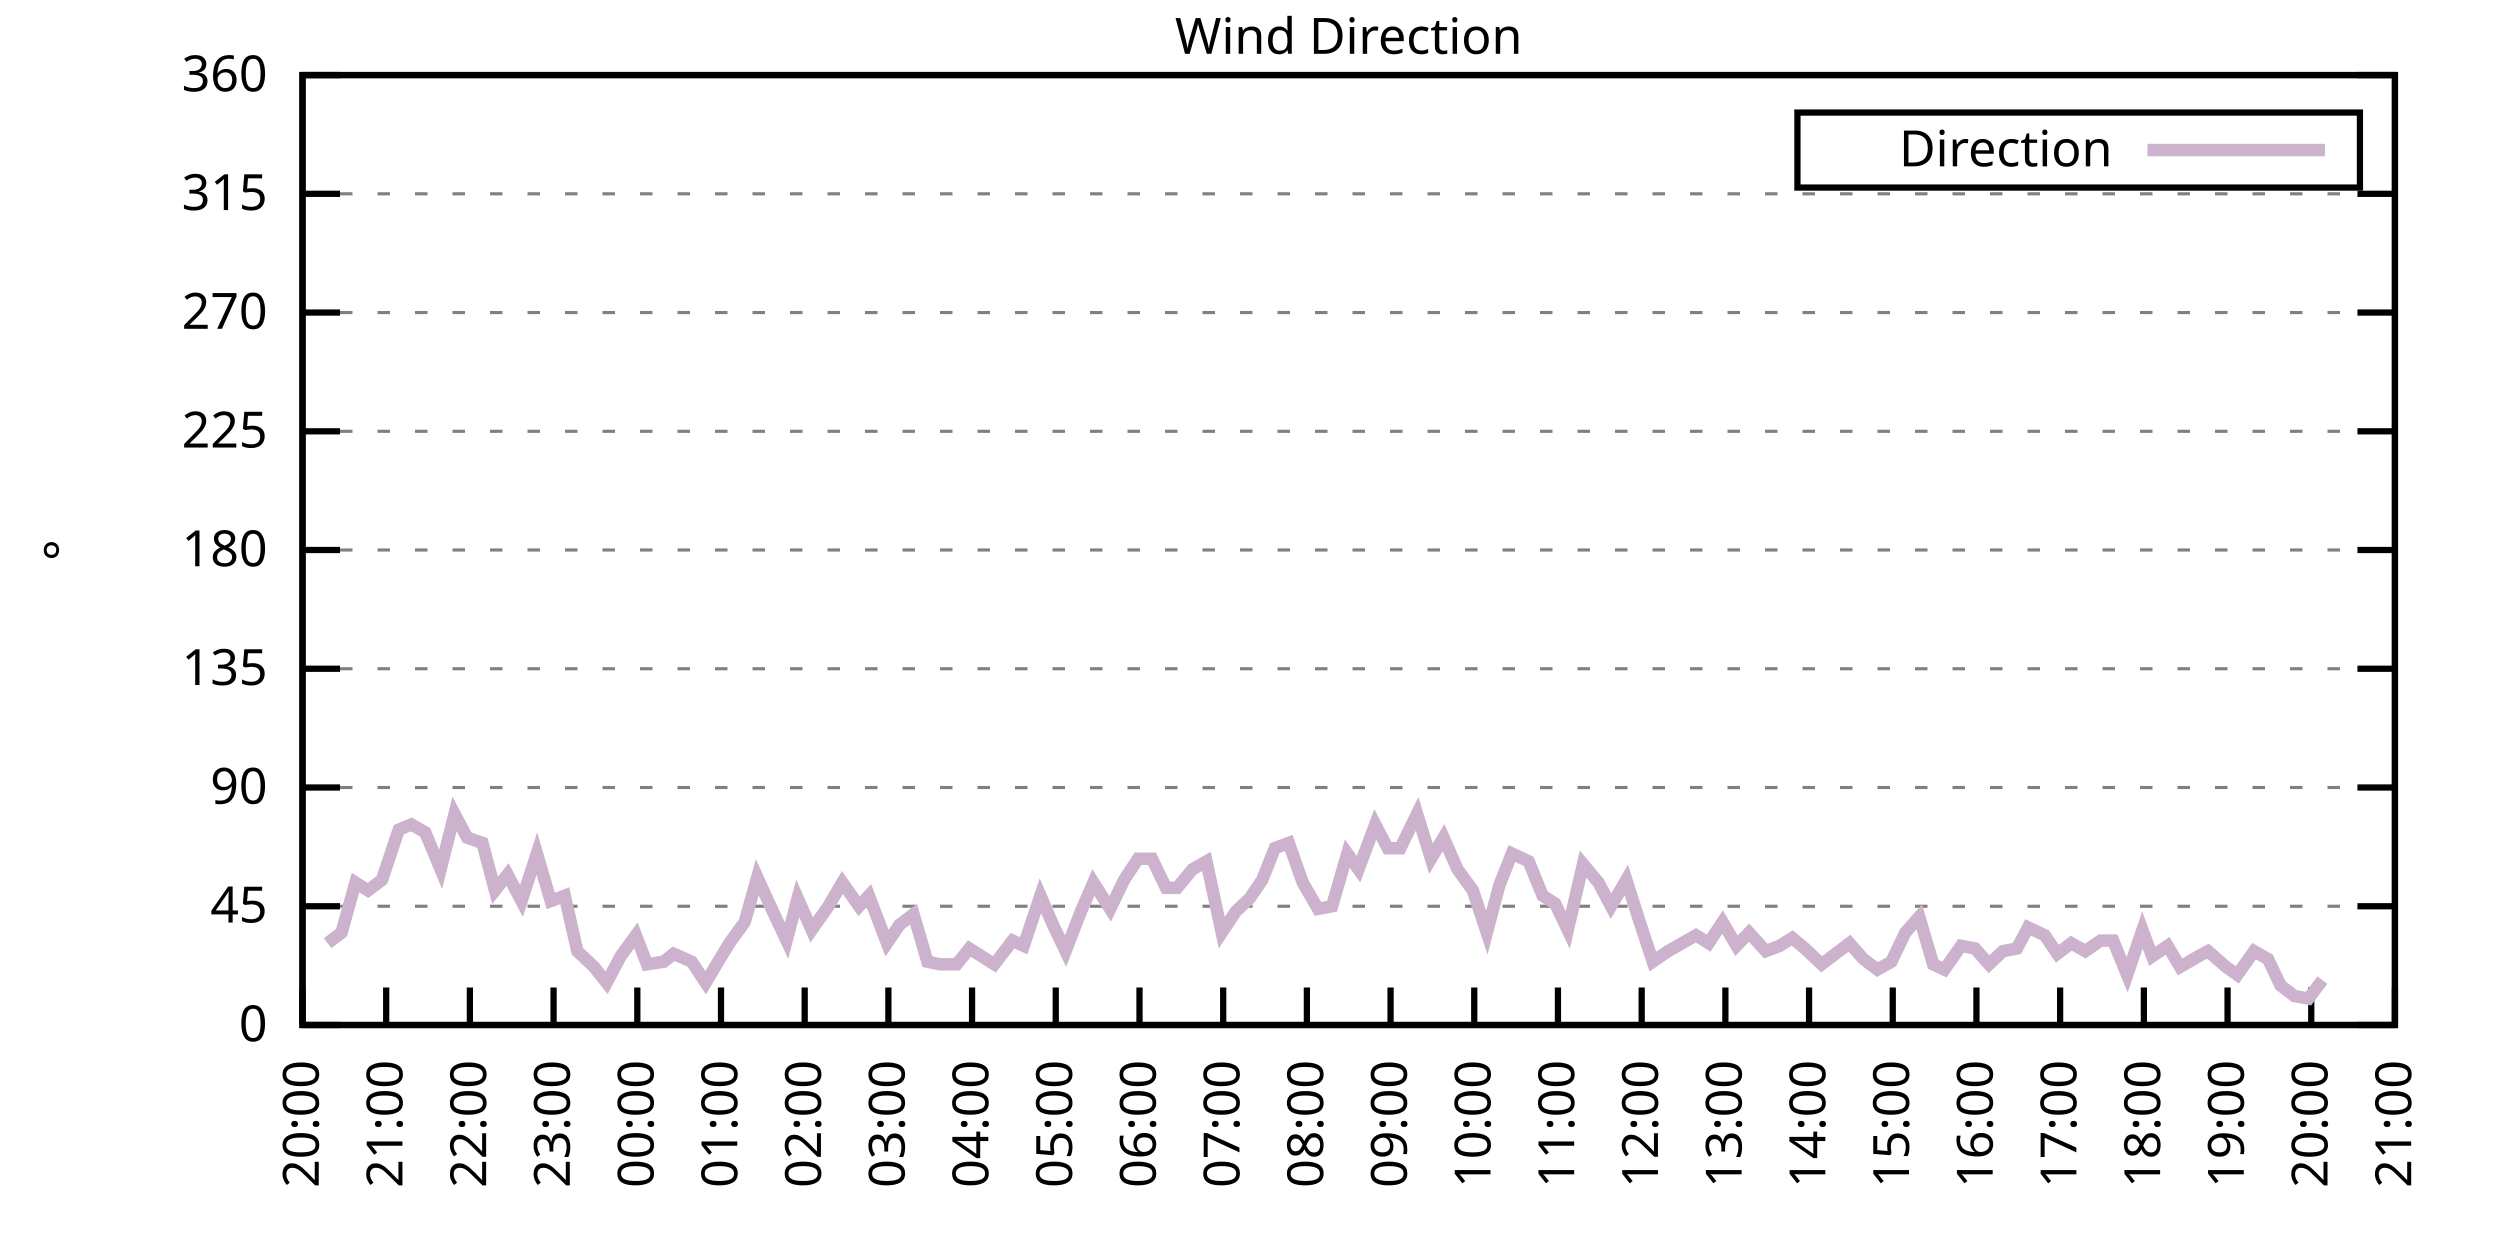
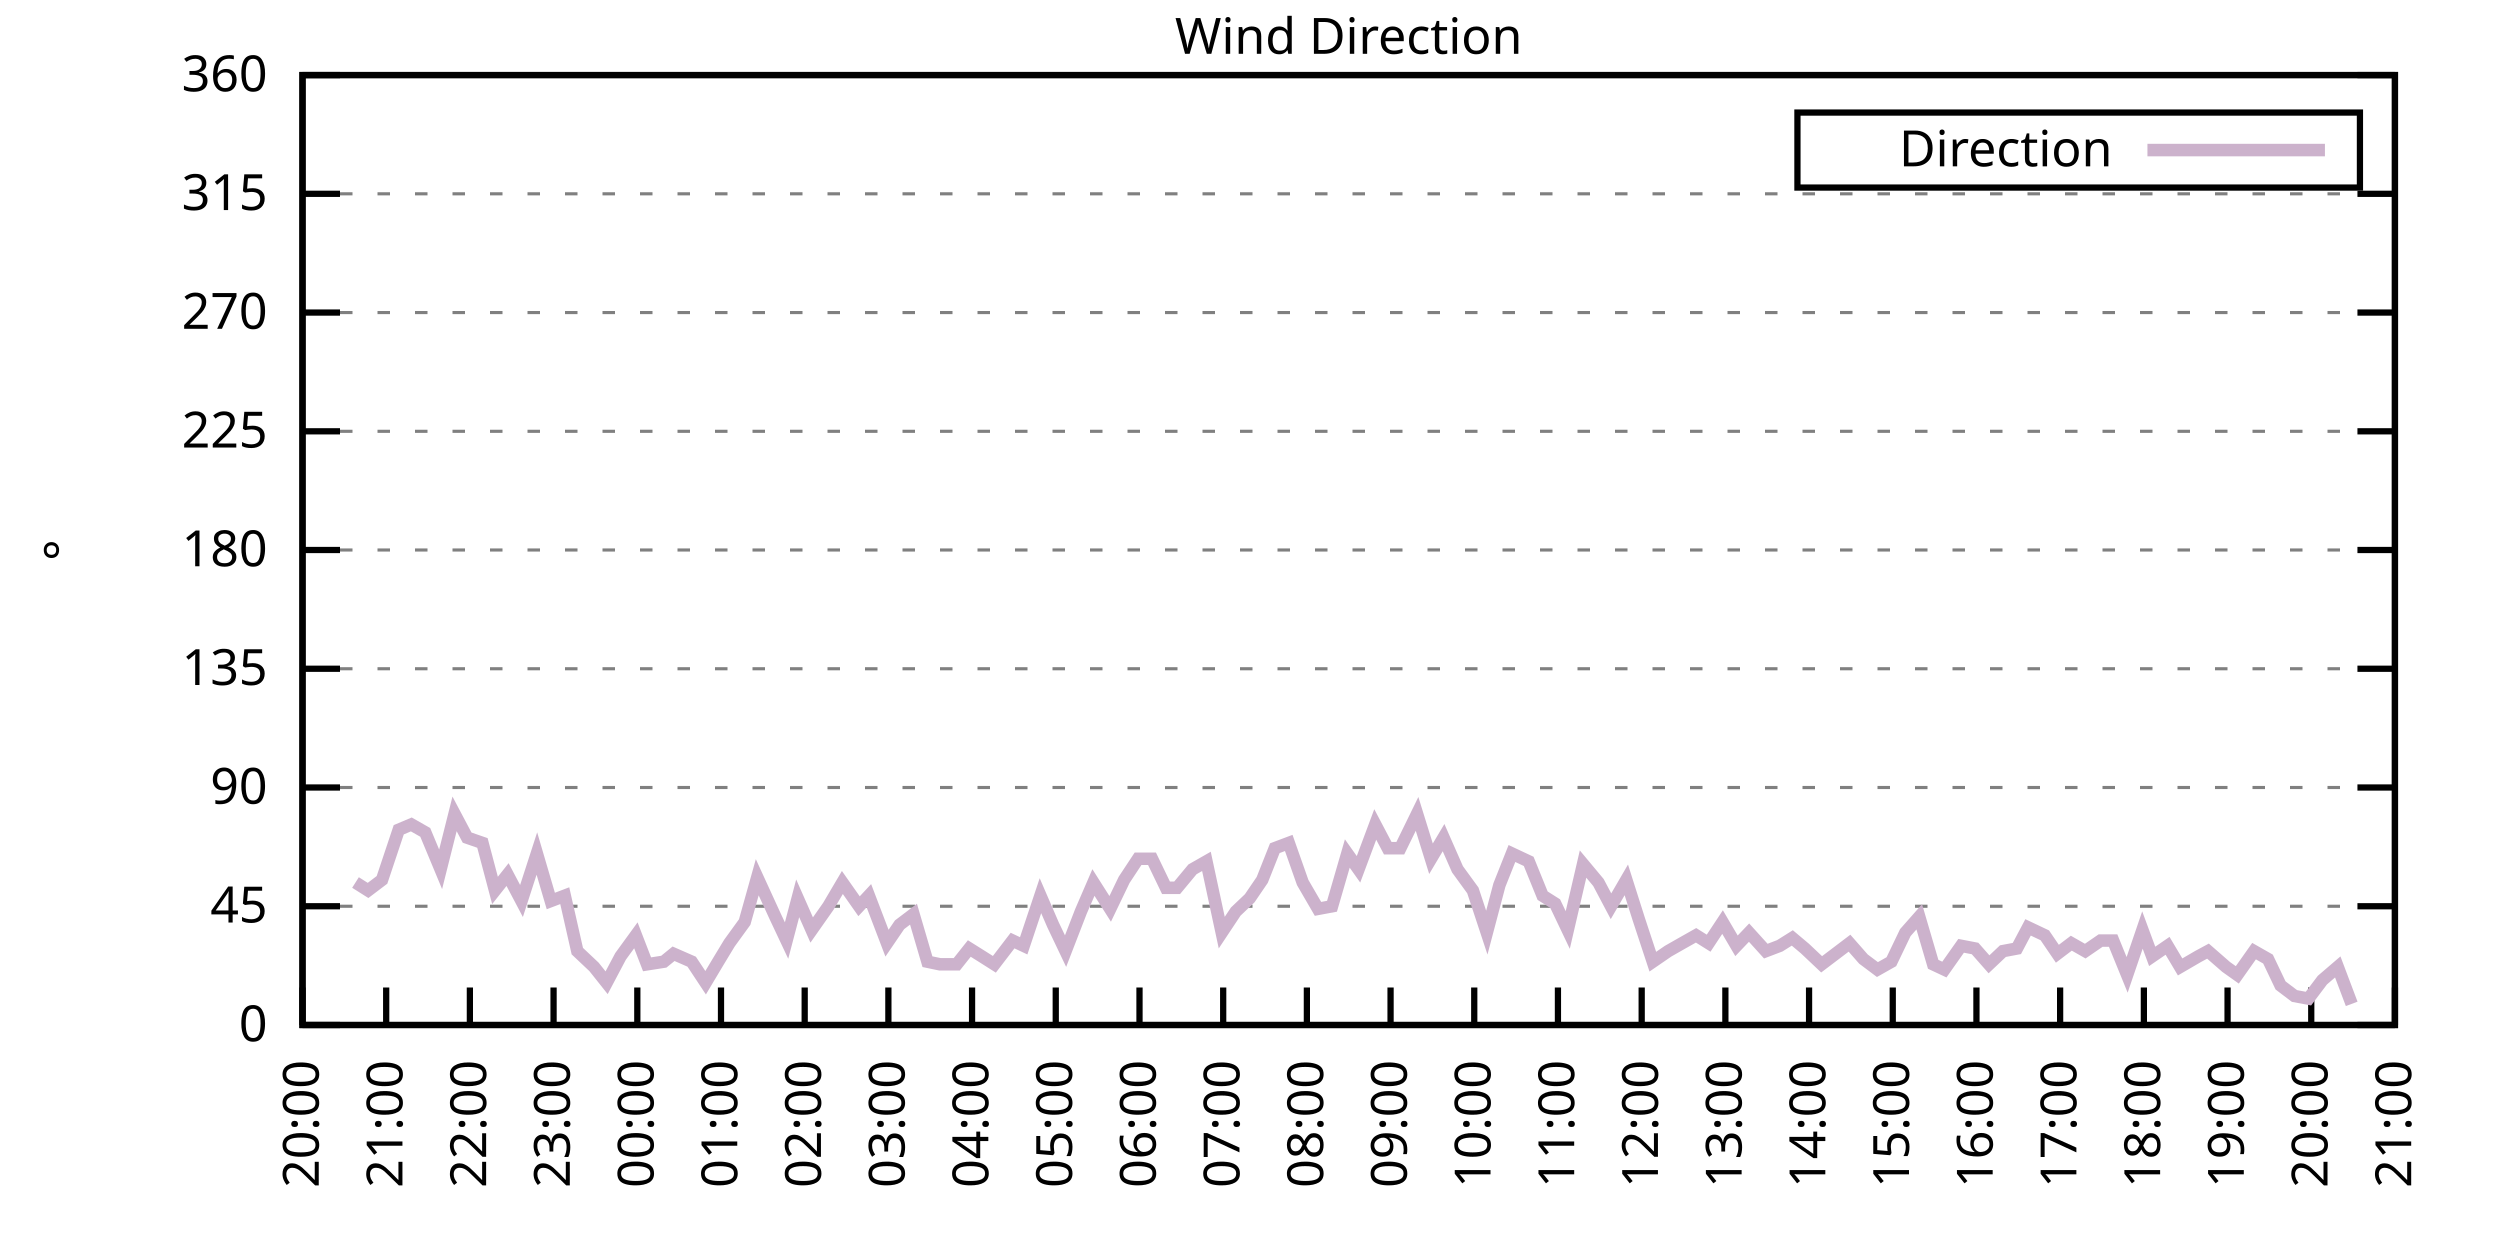
<svg xmlns="http://www.w3.org/2000/svg" xmlns:xlink="http://www.w3.org/1999/xlink" width="400" height="200" viewBox="0 0 400 200">
  <g id="gnuplot_canvas">
    <rect x="0" y="0" width="400" height="200" fill="none" />
    <defs>
      <circle id="gpDot" r="0.5" stroke-width="0.5" stroke="currentColor" />
      <path id="gpPt0" stroke-width="0.333" stroke="currentColor" d="M-1,0 h2 M0,-1 v2" />
      <path id="gpPt1" stroke-width="0.333" stroke="currentColor" d="M-1,-1 L1,1 M1,-1 L-1,1" />
      <path id="gpPt2" stroke-width="0.333" stroke="currentColor" d="M-1,0 L1,0 M0,-1 L0,1 M-1,-1 L1,1 M-1,1 L1,-1" />
      <rect id="gpPt3" stroke-width="0.333" stroke="currentColor" x="-1" y="-1" width="2" height="2" />
      <rect id="gpPt4" stroke-width="0.333" stroke="currentColor" fill="currentColor" x="-1" y="-1" width="2" height="2" />
      <circle id="gpPt5" stroke-width="0.333" stroke="currentColor" cx="0" cy="0" r="1" />
      <use xlink:href="#gpPt5" id="gpPt6" fill="currentColor" stroke="none" />
      <path id="gpPt7" stroke-width="0.333" stroke="currentColor" d="M0,-1.33 L-1.33,0.67 L1.33,0.67 z" />
      <use xlink:href="#gpPt7" id="gpPt8" fill="currentColor" stroke="none" />
      <use xlink:href="#gpPt7" id="gpPt9" stroke="currentColor" transform="rotate(180)" />
      <use xlink:href="#gpPt9" id="gpPt10" fill="currentColor" stroke="none" />
      <use xlink:href="#gpPt3" id="gpPt11" stroke="currentColor" transform="rotate(45)" />
      <use xlink:href="#gpPt11" id="gpPt12" fill="currentColor" stroke="none" />
      <path id="gpPt13" stroke-width="0.333" stroke="currentColor" d="M0,1.330 L1.265,0.411 L0.782,-1.067 L-0.782,-1.076 L-1.265,0.411 z" />
      <use xlink:href="#gpPt13" id="gpPt14" fill="currentColor" stroke="none" />
      <filter id="textbox" filterUnits="objectBoundingBox" x="0" y="0" height="1" width="1">
        <feFlood flood-color="white" flood-opacity="1" result="bgnd" />
        <feComposite in="SourceGraphic" in2="bgnd" operator="atop" />
      </filter>
      <filter id="greybox" filterUnits="objectBoundingBox" x="0" y="0" height="1" width="1">
        <feFlood flood-color="lightgrey" flood-opacity="1" result="grey" />
        <feComposite in="SourceGraphic" in2="grey" operator="atop" />
      </filter>
    </defs>
    <g fill="none" color="white" stroke="currentColor" stroke-width="1.00" stroke-linecap="butt" stroke-linejoin="miter">
</g>
    <g fill="none" color="black" stroke="currentColor" stroke-width="1.00" stroke-linecap="butt" stroke-linejoin="miter">
      <g stroke="none" shape-rendering="crispEdges">
        <polygon fill="rgb(255, 255, 255)" points="48.40,164.00 383.18,164.00 383.18,12.02 48.40,12.02 " />
      </g>
    </g>
    <g fill="none" color="black" stroke="currentColor" stroke-width="1.00" stroke-linecap="butt" stroke-linejoin="miter">
</g>
    <g fill="none" color="black" stroke="black" stroke-width="0.50" stroke-linecap="butt" stroke-linejoin="miter">
</g>
    <g fill="none" color="gray" stroke="currentColor" stroke-width="0.50" stroke-linecap="butt" stroke-linejoin="miter">
      <path stroke="gray" stroke-dasharray="2,4" class="gridline" d="M48.40,164.00 L383.19,164.00  " />
    </g>
    <g fill="none" color="gray" stroke="gray" stroke-width="1.00" stroke-linecap="butt" stroke-linejoin="miter">
</g>
    <g fill="none" color="black" stroke="currentColor" stroke-width="1.00" stroke-linecap="butt" stroke-linejoin="miter">
      <path stroke="black" d="M48.40,164.00 L54.40,164.00 M383.19,164.00 L377.19,164.00  " />
      <g transform="translate(42.80,166.60)" stroke="none" fill="black" font-family="Sans" font-size="8.00" text-anchor="end">
        <text>
          <tspan font-family="Sans"> 0</tspan>
        </text>
      </g>
    </g>
    <g fill="none" color="black" stroke="currentColor" stroke-width="1.00" stroke-linecap="butt" stroke-linejoin="miter">
</g>
    <g fill="none" color="black" stroke="black" stroke-width="0.50" stroke-linecap="butt" stroke-linejoin="miter">
</g>
    <g fill="none" color="gray" stroke="currentColor" stroke-width="0.50" stroke-linecap="butt" stroke-linejoin="miter">
      <path stroke="gray" stroke-dasharray="2,4" class="gridline" d="M48.40,145.00 L383.19,145.00  " />
    </g>
    <g fill="none" color="gray" stroke="gray" stroke-width="1.00" stroke-linecap="butt" stroke-linejoin="miter">
</g>
    <g fill="none" color="black" stroke="currentColor" stroke-width="1.00" stroke-linecap="butt" stroke-linejoin="miter">
      <path stroke="black" d="M48.40,145.00 L54.40,145.00 M383.19,145.00 L377.19,145.00  " />
      <g transform="translate(42.80,147.60)" stroke="none" fill="black" font-family="Sans" font-size="8.00" text-anchor="end">
        <text>
          <tspan font-family="Sans"> 45</tspan>
        </text>
      </g>
    </g>
    <g fill="none" color="black" stroke="currentColor" stroke-width="1.00" stroke-linecap="butt" stroke-linejoin="miter">
</g>
    <g fill="none" color="black" stroke="black" stroke-width="0.50" stroke-linecap="butt" stroke-linejoin="miter">
</g>
    <g fill="none" color="gray" stroke="currentColor" stroke-width="0.50" stroke-linecap="butt" stroke-linejoin="miter">
      <path stroke="gray" stroke-dasharray="2,4" class="gridline" d="M48.40,126.00 L383.19,126.00  " />
    </g>
    <g fill="none" color="gray" stroke="gray" stroke-width="1.00" stroke-linecap="butt" stroke-linejoin="miter">
</g>
    <g fill="none" color="black" stroke="currentColor" stroke-width="1.00" stroke-linecap="butt" stroke-linejoin="miter">
      <path stroke="black" d="M48.40,126.00 L54.40,126.00 M383.19,126.00 L377.19,126.00  " />
      <g transform="translate(42.80,128.60)" stroke="none" fill="black" font-family="Sans" font-size="8.00" text-anchor="end">
        <text>
          <tspan font-family="Sans"> 90</tspan>
        </text>
      </g>
    </g>
    <g fill="none" color="black" stroke="currentColor" stroke-width="1.00" stroke-linecap="butt" stroke-linejoin="miter">
</g>
    <g fill="none" color="black" stroke="black" stroke-width="0.50" stroke-linecap="butt" stroke-linejoin="miter">
</g>
    <g fill="none" color="gray" stroke="currentColor" stroke-width="0.50" stroke-linecap="butt" stroke-linejoin="miter">
      <path stroke="gray" stroke-dasharray="2,4" class="gridline" d="M48.40,107.00 L383.19,107.00  " />
    </g>
    <g fill="none" color="gray" stroke="gray" stroke-width="1.00" stroke-linecap="butt" stroke-linejoin="miter">
</g>
    <g fill="none" color="black" stroke="currentColor" stroke-width="1.00" stroke-linecap="butt" stroke-linejoin="miter">
      <path stroke="black" d="M48.40,107.00 L54.40,107.00 M383.19,107.00 L377.19,107.00  " />
      <g transform="translate(42.80,109.60)" stroke="none" fill="black" font-family="Sans" font-size="8.00" text-anchor="end">
        <text>
          <tspan font-family="Sans"> 135</tspan>
        </text>
      </g>
    </g>
    <g fill="none" color="black" stroke="currentColor" stroke-width="1.00" stroke-linecap="butt" stroke-linejoin="miter">
</g>
    <g fill="none" color="black" stroke="black" stroke-width="0.50" stroke-linecap="butt" stroke-linejoin="miter">
</g>
    <g fill="none" color="gray" stroke="currentColor" stroke-width="0.50" stroke-linecap="butt" stroke-linejoin="miter">
      <path stroke="gray" stroke-dasharray="2,4" class="gridline" d="M48.40,88.00 L383.19,88.00  " />
    </g>
    <g fill="none" color="gray" stroke="gray" stroke-width="1.00" stroke-linecap="butt" stroke-linejoin="miter">
</g>
    <g fill="none" color="black" stroke="currentColor" stroke-width="1.00" stroke-linecap="butt" stroke-linejoin="miter">
      <path stroke="black" d="M48.40,88.00 L54.40,88.00 M383.19,88.00 L377.19,88.00  " />
      <g transform="translate(42.80,90.60)" stroke="none" fill="black" font-family="Sans" font-size="8.00" text-anchor="end">
        <text>
          <tspan font-family="Sans"> 180</tspan>
        </text>
      </g>
    </g>
    <g fill="none" color="black" stroke="currentColor" stroke-width="1.00" stroke-linecap="butt" stroke-linejoin="miter">
</g>
    <g fill="none" color="black" stroke="black" stroke-width="0.50" stroke-linecap="butt" stroke-linejoin="miter">
</g>
    <g fill="none" color="gray" stroke="currentColor" stroke-width="0.50" stroke-linecap="butt" stroke-linejoin="miter">
      <path stroke="gray" stroke-dasharray="2,4" class="gridline" d="M48.40,69.01 L383.19,69.01  " />
    </g>
    <g fill="none" color="gray" stroke="gray" stroke-width="1.00" stroke-linecap="butt" stroke-linejoin="miter">
</g>
    <g fill="none" color="black" stroke="currentColor" stroke-width="1.00" stroke-linecap="butt" stroke-linejoin="miter">
      <path stroke="black" d="M48.40,69.01 L54.40,69.01 M383.19,69.01 L377.19,69.01  " />
      <g transform="translate(42.80,71.61)" stroke="none" fill="black" font-family="Sans" font-size="8.00" text-anchor="end">
        <text>
          <tspan font-family="Sans"> 225</tspan>
        </text>
      </g>
    </g>
    <g fill="none" color="black" stroke="currentColor" stroke-width="1.00" stroke-linecap="butt" stroke-linejoin="miter">
</g>
    <g fill="none" color="black" stroke="black" stroke-width="0.50" stroke-linecap="butt" stroke-linejoin="miter">
</g>
    <g fill="none" color="gray" stroke="currentColor" stroke-width="0.50" stroke-linecap="butt" stroke-linejoin="miter">
      <path stroke="gray" stroke-dasharray="2,4" class="gridline" d="M48.40,50.01 L383.19,50.01  " />
    </g>
    <g fill="none" color="gray" stroke="gray" stroke-width="1.00" stroke-linecap="butt" stroke-linejoin="miter">
</g>
    <g fill="none" color="black" stroke="currentColor" stroke-width="1.00" stroke-linecap="butt" stroke-linejoin="miter">
      <path stroke="black" d="M48.40,50.01 L54.40,50.01 M383.19,50.01 L377.19,50.01  " />
      <g transform="translate(42.80,52.61)" stroke="none" fill="black" font-family="Sans" font-size="8.00" text-anchor="end">
        <text>
          <tspan font-family="Sans"> 270</tspan>
        </text>
      </g>
    </g>
    <g fill="none" color="black" stroke="currentColor" stroke-width="1.00" stroke-linecap="butt" stroke-linejoin="miter">
</g>
    <g fill="none" color="black" stroke="black" stroke-width="0.50" stroke-linecap="butt" stroke-linejoin="miter">
</g>
    <g fill="none" color="gray" stroke="currentColor" stroke-width="0.50" stroke-linecap="butt" stroke-linejoin="miter">
      <path stroke="gray" stroke-dasharray="2,4" class="gridline" d="M48.40,31.01 L383.19,31.01  " />
    </g>
    <g fill="none" color="gray" stroke="gray" stroke-width="1.00" stroke-linecap="butt" stroke-linejoin="miter">
</g>
    <g fill="none" color="black" stroke="currentColor" stroke-width="1.00" stroke-linecap="butt" stroke-linejoin="miter">
      <path stroke="black" d="M48.40,31.01 L54.40,31.01 M383.19,31.01 L377.19,31.01  " />
      <g transform="translate(42.80,33.61)" stroke="none" fill="black" font-family="Sans" font-size="8.00" text-anchor="end">
        <text>
          <tspan font-family="Sans"> 315</tspan>
        </text>
      </g>
    </g>
    <g fill="none" color="black" stroke="currentColor" stroke-width="1.00" stroke-linecap="butt" stroke-linejoin="miter">
</g>
    <g fill="none" color="black" stroke="black" stroke-width="0.50" stroke-linecap="butt" stroke-linejoin="miter">
</g>
    <g fill="none" color="gray" stroke="currentColor" stroke-width="0.50" stroke-linecap="butt" stroke-linejoin="miter">
      <path stroke="gray" stroke-dasharray="2,4" class="gridline" d="M48.40,12.01 L383.19,12.01  " />
    </g>
    <g fill="none" color="gray" stroke="gray" stroke-width="1.00" stroke-linecap="butt" stroke-linejoin="miter">
</g>
    <g fill="none" color="black" stroke="currentColor" stroke-width="1.00" stroke-linecap="butt" stroke-linejoin="miter">
      <path stroke="black" d="M48.40,12.01 L54.40,12.01 M383.19,12.01 L377.19,12.01  " />
      <g transform="translate(42.80,14.61)" stroke="none" fill="black" font-family="Sans" font-size="8.00" text-anchor="end">
        <text>
          <tspan font-family="Sans"> 360</tspan>
        </text>
      </g>
    </g>
    <g fill="none" color="black" stroke="currentColor" stroke-width="1.00" stroke-linecap="butt" stroke-linejoin="miter">
      <path stroke="black" d="M48.40,164.00 L48.40,158.00  " />
      <g transform="translate(51.00,169.60) rotate(270.00)" stroke="none" fill="black" font-family="Sans" font-size="8.00" text-anchor="end">
        <text>
          <tspan font-family="Sans">20:00</tspan>
        </text>
      </g>
    </g>
    <g fill="none" color="black" stroke="currentColor" stroke-width="1.00" stroke-linecap="butt" stroke-linejoin="miter">
      <path stroke="black" d="M61.79,164.00 L61.79,158.00  " />
      <g transform="translate(64.39,169.60) rotate(270.00)" stroke="none" fill="black" font-family="Sans" font-size="8.00" text-anchor="end">
        <text>
          <tspan font-family="Sans">21:00</tspan>
        </text>
      </g>
    </g>
    <g fill="none" color="black" stroke="currentColor" stroke-width="1.00" stroke-linecap="butt" stroke-linejoin="miter">
      <path stroke="black" d="M75.18,164.00 L75.18,158.00  " />
      <g transform="translate(77.78,169.60) rotate(270.00)" stroke="none" fill="black" font-family="Sans" font-size="8.00" text-anchor="end">
        <text>
          <tspan font-family="Sans">22:00</tspan>
        </text>
      </g>
    </g>
    <g fill="none" color="black" stroke="currentColor" stroke-width="1.00" stroke-linecap="butt" stroke-linejoin="miter">
      <path stroke="black" d="M88.57,164.00 L88.57,158.00  " />
      <g transform="translate(91.17,169.60) rotate(270.00)" stroke="none" fill="black" font-family="Sans" font-size="8.00" text-anchor="end">
        <text>
          <tspan font-family="Sans">23:00</tspan>
        </text>
      </g>
    </g>
    <g fill="none" color="black" stroke="currentColor" stroke-width="1.00" stroke-linecap="butt" stroke-linejoin="miter">
      <path stroke="black" d="M101.97,164.00 L101.97,158.00  " />
      <g transform="translate(104.57,169.60) rotate(270.00)" stroke="none" fill="black" font-family="Sans" font-size="8.00" text-anchor="end">
        <text>
          <tspan font-family="Sans">00:00</tspan>
        </text>
      </g>
    </g>
    <g fill="none" color="black" stroke="currentColor" stroke-width="1.00" stroke-linecap="butt" stroke-linejoin="miter">
      <path stroke="black" d="M115.36,164.00 L115.36,158.00  " />
      <g transform="translate(117.96,169.60) rotate(270.00)" stroke="none" fill="black" font-family="Sans" font-size="8.00" text-anchor="end">
        <text>
          <tspan font-family="Sans">01:00</tspan>
        </text>
      </g>
    </g>
    <g fill="none" color="black" stroke="currentColor" stroke-width="1.00" stroke-linecap="butt" stroke-linejoin="miter">
      <path stroke="black" d="M128.75,164.00 L128.75,158.00  " />
      <g transform="translate(131.35,169.60) rotate(270.00)" stroke="none" fill="black" font-family="Sans" font-size="8.00" text-anchor="end">
        <text>
          <tspan font-family="Sans">02:00</tspan>
        </text>
      </g>
    </g>
    <g fill="none" color="black" stroke="currentColor" stroke-width="1.00" stroke-linecap="butt" stroke-linejoin="miter">
      <path stroke="black" d="M142.14,164.00 L142.14,158.00  " />
      <g transform="translate(144.74,169.60) rotate(270.00)" stroke="none" fill="black" font-family="Sans" font-size="8.00" text-anchor="end">
        <text>
          <tspan font-family="Sans">03:00</tspan>
        </text>
      </g>
    </g>
    <g fill="none" color="black" stroke="currentColor" stroke-width="1.00" stroke-linecap="butt" stroke-linejoin="miter">
      <path stroke="black" d="M155.53,164.00 L155.53,158.00  " />
      <g transform="translate(158.13,169.60) rotate(270.00)" stroke="none" fill="black" font-family="Sans" font-size="8.00" text-anchor="end">
        <text>
          <tspan font-family="Sans">04:00</tspan>
        </text>
      </g>
    </g>
    <g fill="none" color="black" stroke="currentColor" stroke-width="1.00" stroke-linecap="butt" stroke-linejoin="miter">
      <path stroke="black" d="M168.92,164.00 L168.92,158.00  " />
      <g transform="translate(171.52,169.60) rotate(270.00)" stroke="none" fill="black" font-family="Sans" font-size="8.00" text-anchor="end">
        <text>
          <tspan font-family="Sans">05:00</tspan>
        </text>
      </g>
    </g>
    <g fill="none" color="black" stroke="currentColor" stroke-width="1.00" stroke-linecap="butt" stroke-linejoin="miter">
      <path stroke="black" d="M182.32,164.00 L182.32,158.00  " />
      <g transform="translate(184.92,169.60) rotate(270.00)" stroke="none" fill="black" font-family="Sans" font-size="8.00" text-anchor="end">
        <text>
          <tspan font-family="Sans">06:00</tspan>
        </text>
      </g>
    </g>
    <g fill="none" color="black" stroke="currentColor" stroke-width="1.00" stroke-linecap="butt" stroke-linejoin="miter">
      <path stroke="black" d="M195.71,164.00 L195.71,158.00  " />
      <g transform="translate(198.31,169.60) rotate(270.00)" stroke="none" fill="black" font-family="Sans" font-size="8.00" text-anchor="end">
        <text>
          <tspan font-family="Sans">07:00</tspan>
        </text>
      </g>
    </g>
    <g fill="none" color="black" stroke="currentColor" stroke-width="1.00" stroke-linecap="butt" stroke-linejoin="miter">
      <path stroke="black" d="M209.10,164.00 L209.10,158.00  " />
      <g transform="translate(211.70,169.60) rotate(270.00)" stroke="none" fill="black" font-family="Sans" font-size="8.00" text-anchor="end">
        <text>
          <tspan font-family="Sans">08:00</tspan>
        </text>
      </g>
    </g>
    <g fill="none" color="black" stroke="currentColor" stroke-width="1.00" stroke-linecap="butt" stroke-linejoin="miter">
      <path stroke="black" d="M222.49,164.00 L222.49,158.00  " />
      <g transform="translate(225.09,169.60) rotate(270.00)" stroke="none" fill="black" font-family="Sans" font-size="8.00" text-anchor="end">
        <text>
          <tspan font-family="Sans">09:00</tspan>
        </text>
      </g>
    </g>
    <g fill="none" color="black" stroke="currentColor" stroke-width="1.00" stroke-linecap="butt" stroke-linejoin="miter">
      <path stroke="black" d="M235.88,164.00 L235.88,158.00  " />
      <g transform="translate(238.48,169.60) rotate(270.00)" stroke="none" fill="black" font-family="Sans" font-size="8.00" text-anchor="end">
        <text>
          <tspan font-family="Sans">10:00</tspan>
        </text>
      </g>
    </g>
    <g fill="none" color="black" stroke="currentColor" stroke-width="1.00" stroke-linecap="butt" stroke-linejoin="miter">
      <path stroke="black" d="M249.27,164.00 L249.27,158.00  " />
      <g transform="translate(251.87,169.60) rotate(270.00)" stroke="none" fill="black" font-family="Sans" font-size="8.00" text-anchor="end">
        <text>
          <tspan font-family="Sans">11:00</tspan>
        </text>
      </g>
    </g>
    <g fill="none" color="black" stroke="currentColor" stroke-width="1.00" stroke-linecap="butt" stroke-linejoin="miter">
      <path stroke="black" d="M262.67,164.00 L262.67,158.00  " />
      <g transform="translate(265.27,169.60) rotate(270.00)" stroke="none" fill="black" font-family="Sans" font-size="8.00" text-anchor="end">
        <text>
          <tspan font-family="Sans">12:00</tspan>
        </text>
      </g>
    </g>
    <g fill="none" color="black" stroke="currentColor" stroke-width="1.00" stroke-linecap="butt" stroke-linejoin="miter">
      <path stroke="black" d="M276.06,164.00 L276.06,158.00  " />
      <g transform="translate(278.66,169.60) rotate(270.00)" stroke="none" fill="black" font-family="Sans" font-size="8.00" text-anchor="end">
        <text>
          <tspan font-family="Sans">13:00</tspan>
        </text>
      </g>
    </g>
    <g fill="none" color="black" stroke="currentColor" stroke-width="1.00" stroke-linecap="butt" stroke-linejoin="miter">
      <path stroke="black" d="M289.45,164.00 L289.45,158.00  " />
      <g transform="translate(292.05,169.60) rotate(270.00)" stroke="none" fill="black" font-family="Sans" font-size="8.00" text-anchor="end">
        <text>
          <tspan font-family="Sans">14:00</tspan>
        </text>
      </g>
    </g>
    <g fill="none" color="black" stroke="currentColor" stroke-width="1.00" stroke-linecap="butt" stroke-linejoin="miter">
      <path stroke="black" d="M302.84,164.00 L302.84,158.00  " />
      <g transform="translate(305.44,169.60) rotate(270.00)" stroke="none" fill="black" font-family="Sans" font-size="8.00" text-anchor="end">
        <text>
          <tspan font-family="Sans">15:00</tspan>
        </text>
      </g>
    </g>
    <g fill="none" color="black" stroke="currentColor" stroke-width="1.00" stroke-linecap="butt" stroke-linejoin="miter">
      <path stroke="black" d="M316.23,164.00 L316.23,158.00  " />
      <g transform="translate(318.83,169.60) rotate(270.00)" stroke="none" fill="black" font-family="Sans" font-size="8.00" text-anchor="end">
        <text>
          <tspan font-family="Sans">16:00</tspan>
        </text>
      </g>
    </g>
    <g fill="none" color="black" stroke="currentColor" stroke-width="1.00" stroke-linecap="butt" stroke-linejoin="miter">
      <path stroke="black" d="M329.62,164.00 L329.62,158.00  " />
      <g transform="translate(332.22,169.60) rotate(270.00)" stroke="none" fill="black" font-family="Sans" font-size="8.00" text-anchor="end">
        <text>
          <tspan font-family="Sans">17:00</tspan>
        </text>
      </g>
    </g>
    <g fill="none" color="black" stroke="currentColor" stroke-width="1.00" stroke-linecap="butt" stroke-linejoin="miter">
      <path stroke="black" d="M343.02,164.00 L343.02,158.00  " />
      <g transform="translate(345.62,169.60) rotate(270.00)" stroke="none" fill="black" font-family="Sans" font-size="8.00" text-anchor="end">
        <text>
          <tspan font-family="Sans">18:00</tspan>
        </text>
      </g>
    </g>
    <g fill="none" color="black" stroke="currentColor" stroke-width="1.00" stroke-linecap="butt" stroke-linejoin="miter">
      <path stroke="black" d="M356.41,164.00 L356.41,158.00  " />
      <g transform="translate(359.01,169.60) rotate(270.00)" stroke="none" fill="black" font-family="Sans" font-size="8.00" text-anchor="end">
        <text>
          <tspan font-family="Sans">19:00</tspan>
        </text>
      </g>
    </g>
    <g fill="none" color="black" stroke="currentColor" stroke-width="1.00" stroke-linecap="butt" stroke-linejoin="miter">
      <path stroke="black" d="M369.80,164.00 L369.80,158.00  " />
      <g transform="translate(372.40,169.60) rotate(270.00)" stroke="none" fill="black" font-family="Sans" font-size="8.00" text-anchor="end">
        <text>
          <tspan font-family="Sans">20:00</tspan>
        </text>
      </g>
    </g>
    <g fill="none" color="black" stroke="currentColor" stroke-width="1.00" stroke-linecap="butt" stroke-linejoin="miter">
      <path stroke="black" d="M383.19,164.00 L383.19,158.00  " />
      <g transform="translate(385.79,169.60) rotate(270.00)" stroke="none" fill="black" font-family="Sans" font-size="8.00" text-anchor="end">
        <text>
          <tspan font-family="Sans">21:00</tspan>
        </text>
      </g>
    </g>
    <g fill="none" color="black" stroke="currentColor" stroke-width="1.00" stroke-linecap="butt" stroke-linejoin="miter">
</g>
    <g fill="none" color="black" stroke="currentColor" stroke-width="1.00" stroke-linecap="butt" stroke-linejoin="miter">
      <path stroke="black" d="M48.40,12.01 L48.40,164.00 L383.19,164.00 L383.19,12.01 L48.40,12.01 Z  " />
    </g>
    <g fill="none" color="black" stroke="currentColor" stroke-width="1.00" stroke-linecap="butt" stroke-linejoin="miter">
</g>
    <g fill="none" color="black" stroke="currentColor" stroke-width="1.00" stroke-linecap="butt" stroke-linejoin="miter">
      <path stroke="black" d="M287.59,30.01 L287.59,18.01 L377.59,18.01 L377.59,30.01 L287.59,30.01 Z  " />
    </g>
    <g id="Wind_direction_plot_1">
      <g fill="none" color="white" stroke="black" stroke-width="2.00" stroke-linecap="butt" stroke-linejoin="miter">
</g>
      <g fill="none" color="black" stroke="currentColor" stroke-width="2.00" stroke-linecap="butt" stroke-linejoin="miter">
        <g transform="translate(337.99,26.61)" stroke="none" fill="black" font-family="Sans" font-size="8.00" text-anchor="end">
          <text>
            <tspan font-family="Sans">Direction</tspan>
          </text>
        </g>
      </g>
      <g fill="none" color="black" stroke="currentColor" stroke-width="2.00" stroke-linecap="butt" stroke-linejoin="miter">
-         <path stroke="rgb(204, 178, 204)" d="M343.59,24.01 L371.99,24.01 M52.42,150.91 L54.65,149.22 L56.88,141.20 L58.89,142.47 L61.12,140.78 L63.80,132.76   L65.81,131.91 L68.04,133.18 L70.50,139.09 L72.73,130.22 L74.74,134.02 L77.19,134.87 L79.20,142.47 L81.21,139.93   L83.44,144.16 L85.90,136.56 L88.13,144.16 L90.36,143.31 L92.37,152.18 L95.05,154.71 L97.06,157.24 L99.29,153.02   L101.74,149.65 L103.53,154.29 L106.21,153.87 L107.77,152.60 L110.67,153.87 L112.90,157.24 L114.91,153.87 L116.70,150.91   L119.15,147.53 L121.16,140.36 L124.06,146.69 L125.85,150.49 L127.63,143.73 L129.87,148.80 L132.54,145.00 L134.78,141.20   L137.45,145.00 L139.02,143.31 L141.92,150.91 L143.93,147.96 L146.16,146.27 L148.39,153.87 L150.40,154.29 L153.08,154.29   L155.09,151.76 L157.10,153.02 L159.10,154.29 L162.01,150.49 L163.79,151.33 L166.47,143.31 L168.48,147.96 L170.49,152.18   L172.94,145.85 L174.95,141.20 L177.63,145.42 L179.86,140.78 L182.09,137.40 L184.32,137.40 L186.56,142.05 L188.34,142.05   L190.80,139.09 L193.03,137.82 L195.48,149.22 L197.72,145.85 L199.95,143.73 L201.96,140.78 L203.97,135.71 L206.20,134.87   L208.43,141.20 L210.88,145.42 L213.12,145.00 L215.57,136.56 L217.36,139.09 L220.04,131.91 L222.04,135.71 L224.05,135.71   L226.73,130.22 L228.96,137.40 L230.97,134.02 L233.20,139.09 L235.66,142.47 L237.89,149.22 L239.90,141.62 L241.91,136.56   L244.59,137.82 L246.82,143.31 L248.83,144.58 L250.84,148.80 L253.29,138.25 L255.75,141.20 L257.76,145.00 L260.21,140.78   L262.22,147.11 L264.45,153.87 L266.91,152.18 L269.14,150.91 L271.37,149.65 L273.38,150.91 L275.61,147.53 L277.84,151.33   L279.85,149.22 L282.53,152.18 L284.76,151.33 L286.77,150.07 L288.78,151.76 L291.46,154.29 L293.69,152.60 L295.92,150.91   L298.15,153.45 L300.39,155.13 L302.62,153.87 L304.85,149.22 L307.08,146.69 L309.31,154.29 L311.10,155.13 L313.78,151.33   L316.01,151.76 L318.24,154.29 L320.47,152.18 L322.70,151.76 L324.49,148.38 L327.17,149.65 L329.18,152.60 L331.41,150.91   L333.64,152.18 L336.10,150.49 L338.10,150.49 L340.34,155.98 L342.79,148.80 L344.35,153.02 L346.81,151.33 L348.82,154.71   L351.72,153.02 L353.28,152.18 L356.18,154.71 L357.97,155.98 L360.65,152.18 L362.88,153.45 L364.89,157.67 L367.12,159.36   L369.35,159.78 L371.58,156.82  " />
+         <path stroke="rgb(204, 178, 204)" d="M343.59,24.01 L371.99,24.01 M56.88,141.20 L58.89,142.47 L61.12,140.78 L63.80,132.76 L65.81,131.91 L68.04,133.18   L70.50,139.09 L72.73,130.22 L74.74,134.02 L77.19,134.87 L79.20,142.47 L81.21,139.93 L83.44,144.16 L85.90,136.56   L88.13,144.16 L90.36,143.31 L92.37,152.18 L95.05,154.71 L97.06,157.24 L99.29,153.02 L101.74,149.65 L103.53,154.29   L106.21,153.87 L107.77,152.60 L110.67,153.87 L112.90,157.24 L114.91,153.87 L116.70,150.91 L119.15,147.53 L121.16,140.36   L124.06,146.69 L125.85,150.49 L127.63,143.73 L129.87,148.80 L132.54,145.00 L134.78,141.20 L137.45,145.00 L139.02,143.31   L141.92,150.91 L143.93,147.96 L146.16,146.27 L148.39,153.87 L150.40,154.29 L153.08,154.29 L155.09,151.76 L157.10,153.02   L159.10,154.29 L162.01,150.49 L163.79,151.33 L166.47,143.31 L168.48,147.96 L170.49,152.18 L172.94,145.85 L174.95,141.20   L177.63,145.42 L179.86,140.78 L182.09,137.40 L184.32,137.40 L186.56,142.05 L188.34,142.05 L190.80,139.09 L193.03,137.82   L195.48,149.22 L197.72,145.85 L199.95,143.73 L201.96,140.78 L203.97,135.71 L206.20,134.87 L208.43,141.20 L210.88,145.42   L213.12,145.00 L215.57,136.56 L217.36,139.09 L220.04,131.91 L222.04,135.71 L224.05,135.71 L226.73,130.22 L228.96,137.40   L230.97,134.02 L233.20,139.09 L235.66,142.47 L237.89,149.22 L239.90,141.62 L241.91,136.56 L244.59,137.82 L246.82,143.31   L248.83,144.58 L250.84,148.80 L253.29,138.25 L255.75,141.20 L257.76,145.00 L260.21,140.78 L262.22,147.11 L264.45,153.87   L266.91,152.18 L269.14,150.91 L271.37,149.65 L273.38,150.91 L275.61,147.53 L277.84,151.33 L279.85,149.22 L282.53,152.18   L284.76,151.33 L286.77,150.07 L288.78,151.76 L291.46,154.29 L293.69,152.60 L295.92,150.91 L298.15,153.45 L300.39,155.13   L302.62,153.87 L304.85,149.22 L307.08,146.69 L309.31,154.29 L311.10,155.13 L313.78,151.33 L316.01,151.76 L318.24,154.29   L320.47,152.18 L322.70,151.76 L324.49,148.38 L327.17,149.65 L329.18,152.60 L331.41,150.91 L333.64,152.18 L336.10,150.49   L338.10,150.49 L340.34,155.98 L342.79,148.80 L344.35,153.02 L346.81,151.33 L348.82,154.71 L351.72,153.02 L353.28,152.18   L356.18,154.71 L357.97,155.98 L360.65,152.18 L362.88,153.45 L364.89,157.67 L367.12,159.36 L369.35,159.78 L371.58,156.82   L374.04,154.71 L376.27,160.62  " />
      </g>
    </g>
    <g fill="none" color="black" stroke="currentColor" stroke-width="2.00" stroke-linecap="butt" stroke-linejoin="miter">
</g>
    <g fill="none" color="black" stroke="black" stroke-width="1.00" stroke-linecap="butt" stroke-linejoin="miter">
</g>
    <g fill="none" color="black" stroke="currentColor" stroke-width="1.00" stroke-linecap="butt" stroke-linejoin="miter">
      <path stroke="black" d="M48.40,12.01 L48.40,164.00 L383.19,164.00 L383.19,12.01 L48.40,12.01 Z  " />
      <g transform="translate(12.80,88.01) rotate(270.00)" stroke="none" fill="black" font-family="Sans" font-size="8.00" text-anchor="middle">
        <text>
          <tspan font-family="Sans">°</tspan>
        </text>
      </g>
    </g>
    <g fill="none" color="black" stroke="currentColor" stroke-width="1.00" stroke-linecap="butt" stroke-linejoin="miter">
</g>
    <g fill="none" color="black" stroke="currentColor" stroke-width="1.00" stroke-linecap="butt" stroke-linejoin="miter">
      <g transform="translate(215.79,8.61)" stroke="none" fill="black" font-family="Sans" font-size="8.00" text-anchor="middle">
        <text>
          <tspan font-family="Sans">Wind Direction</tspan>
        </text>
      </g>
    </g>
    <g fill="none" color="black" stroke="currentColor" stroke-width="1.00" stroke-linecap="butt" stroke-linejoin="miter">
</g>
  </g>
</svg>
